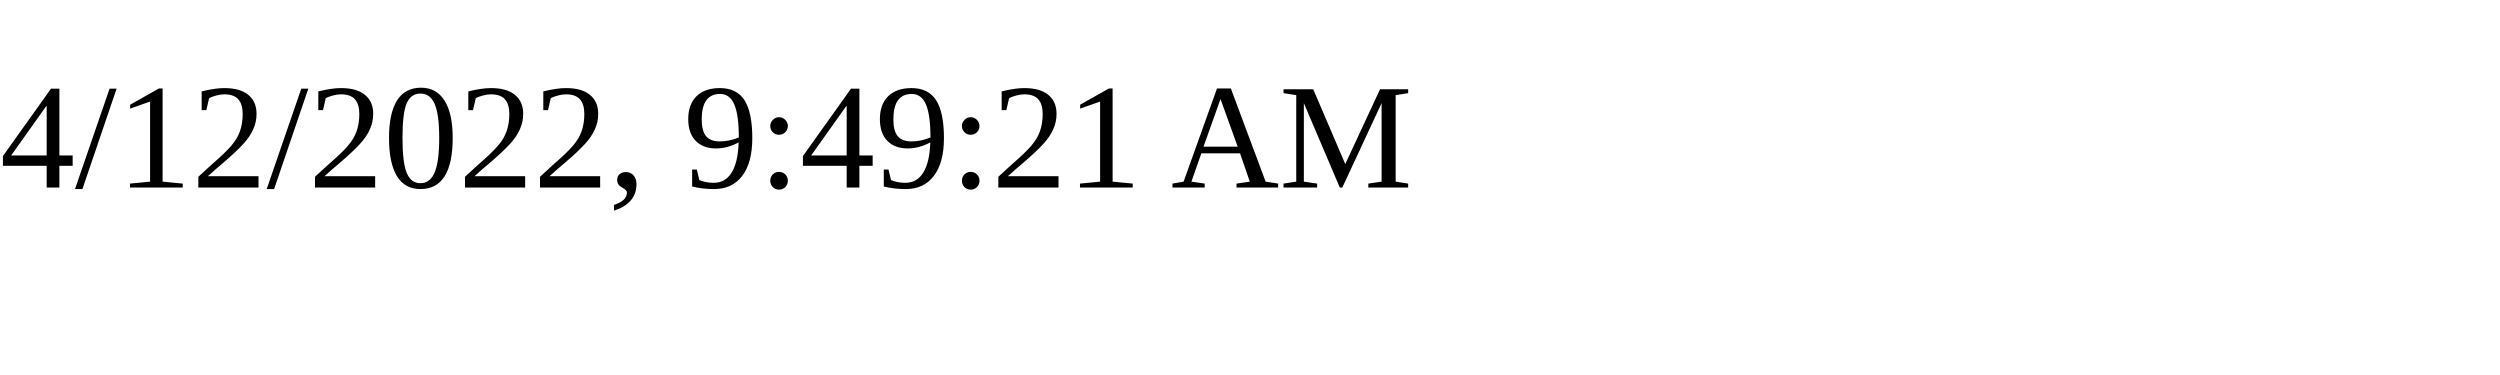
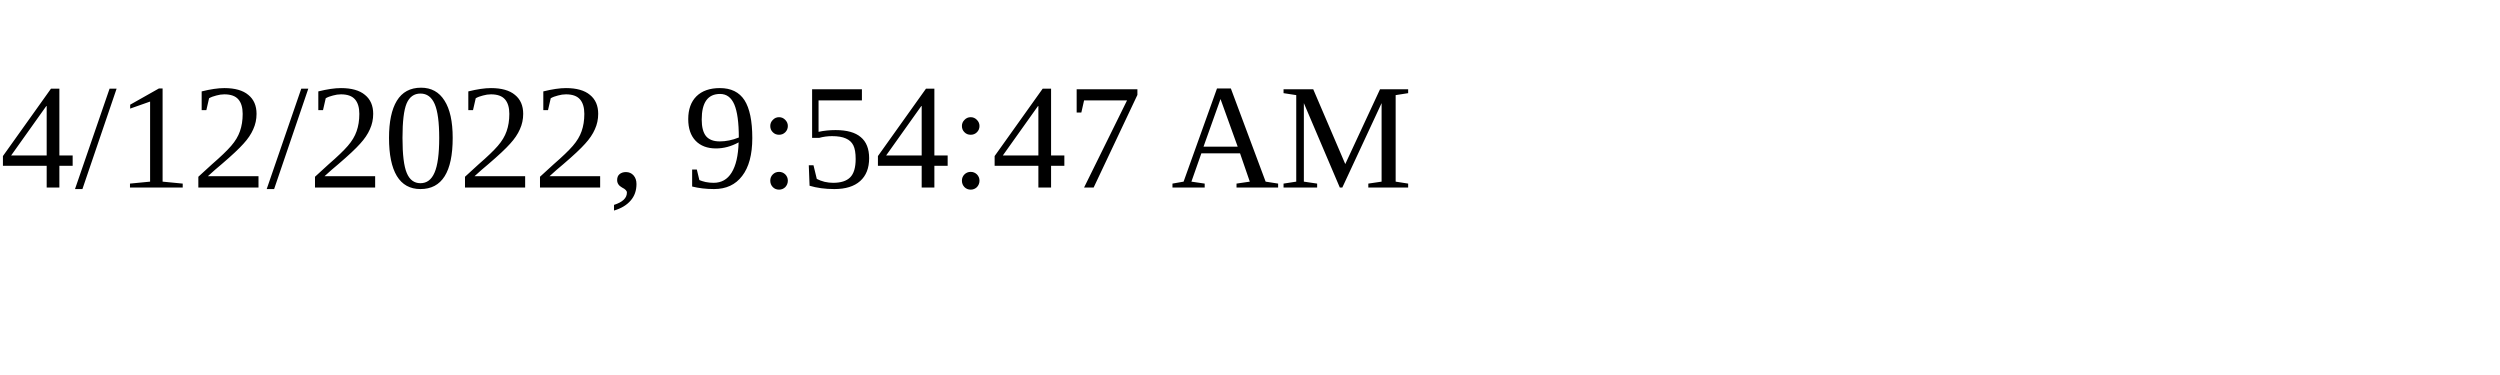
<svg xmlns="http://www.w3.org/2000/svg" height="30" width="200">
-   <text x="0" y="15">4/12/2022, 9:49:21 AM</text>
+   <text x="0" y="15">4/12/2022, 9:54:47 AM</text>
</svg>
